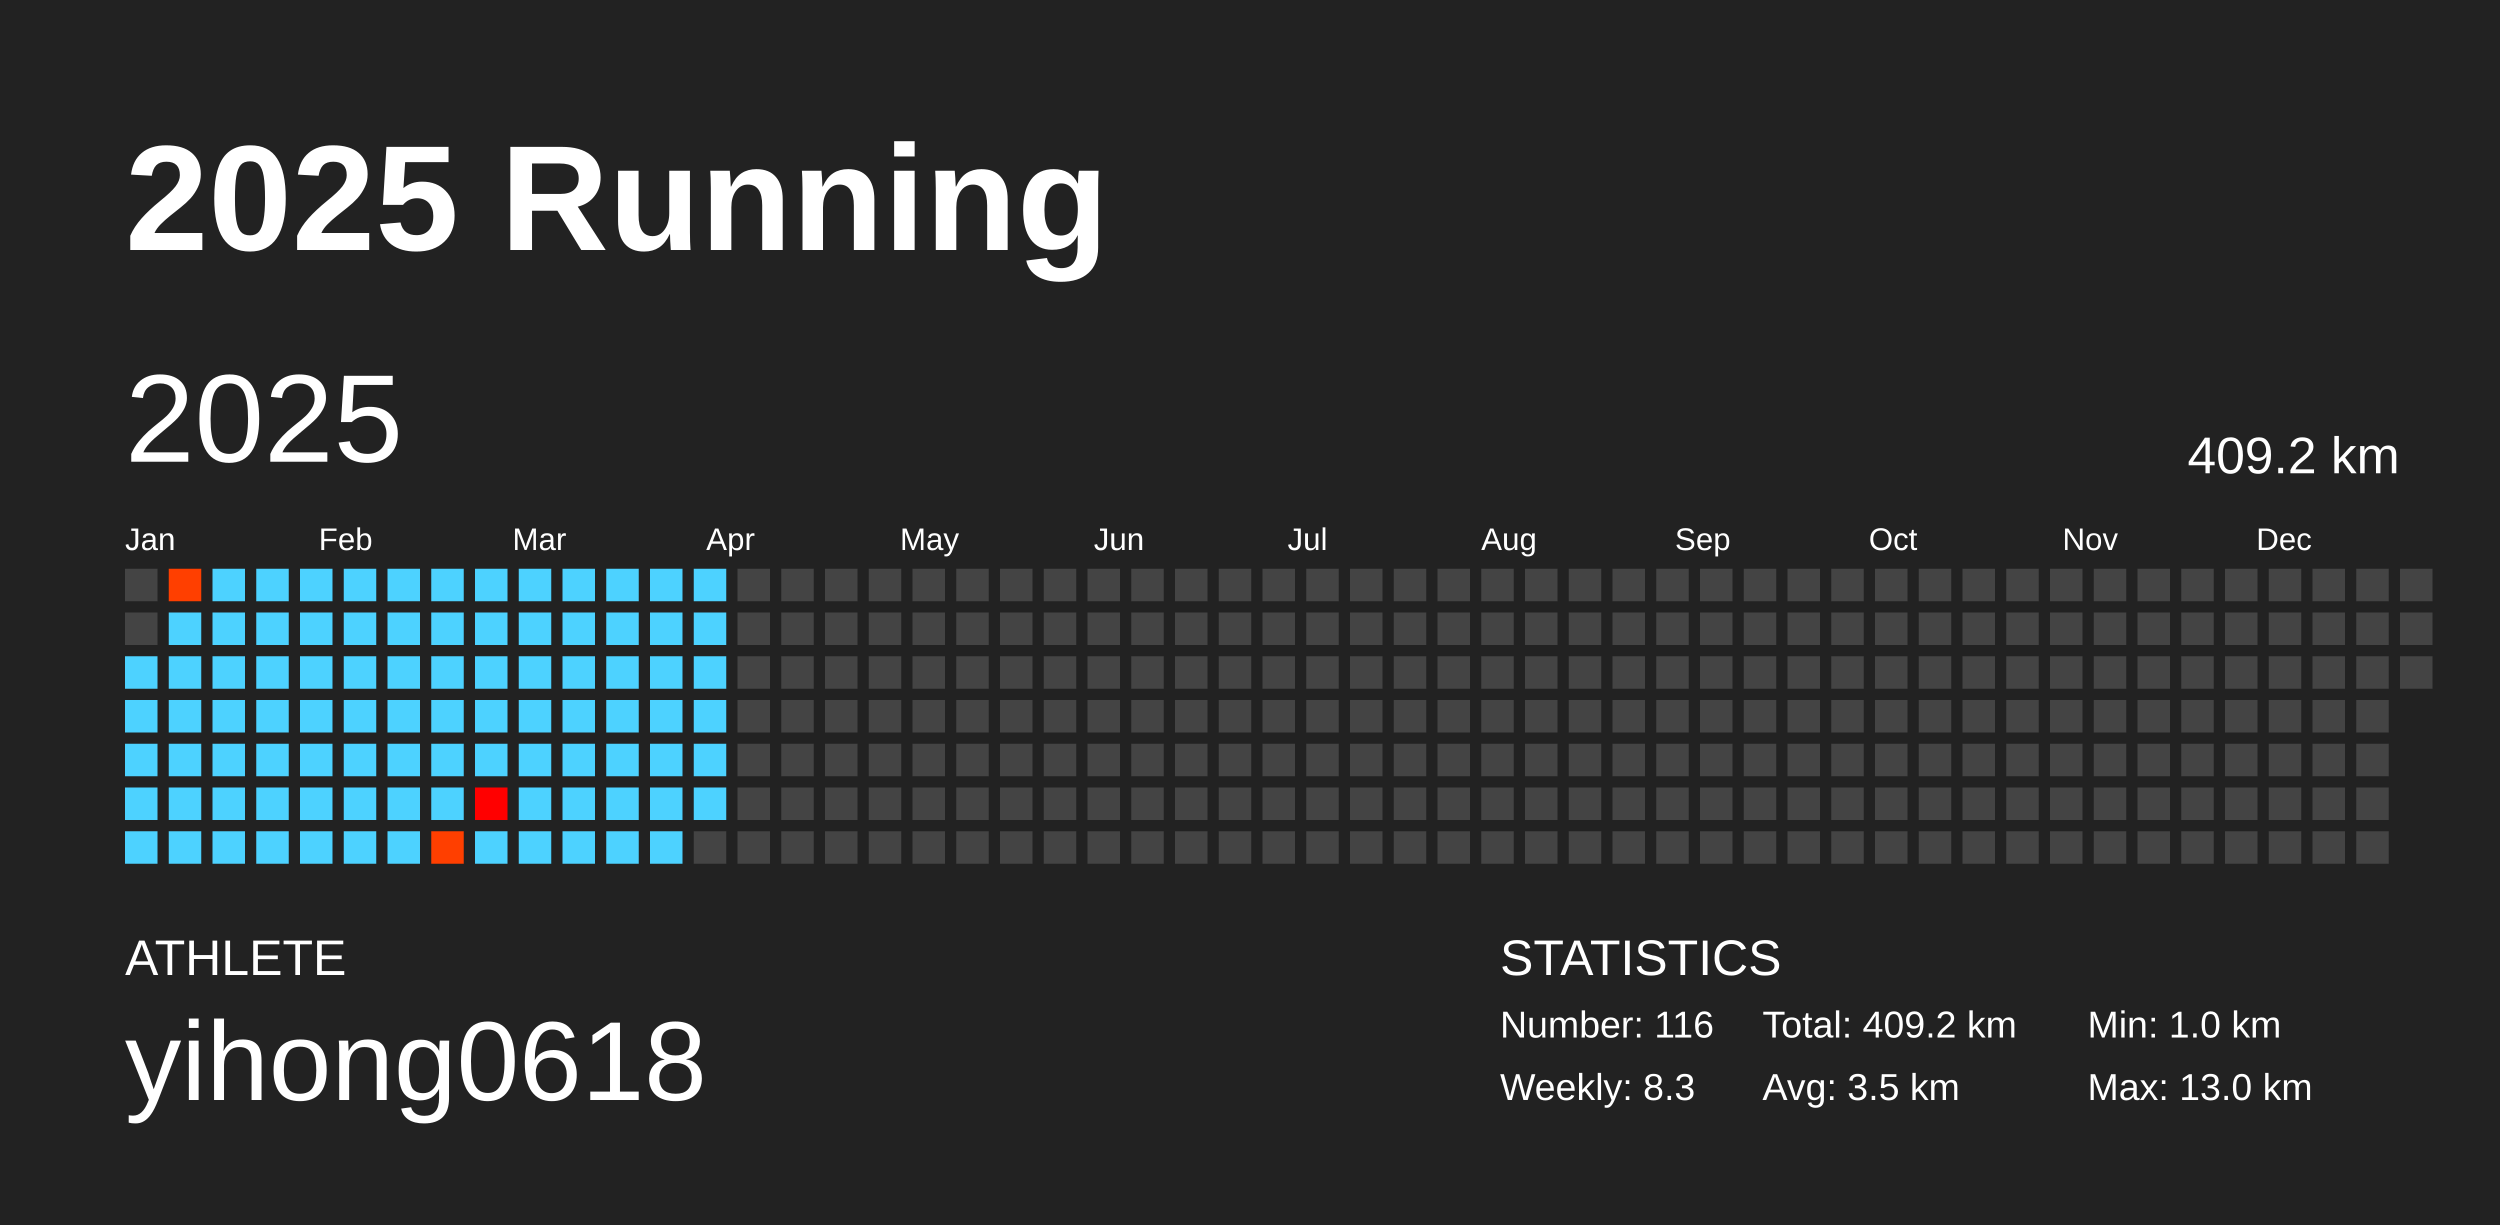
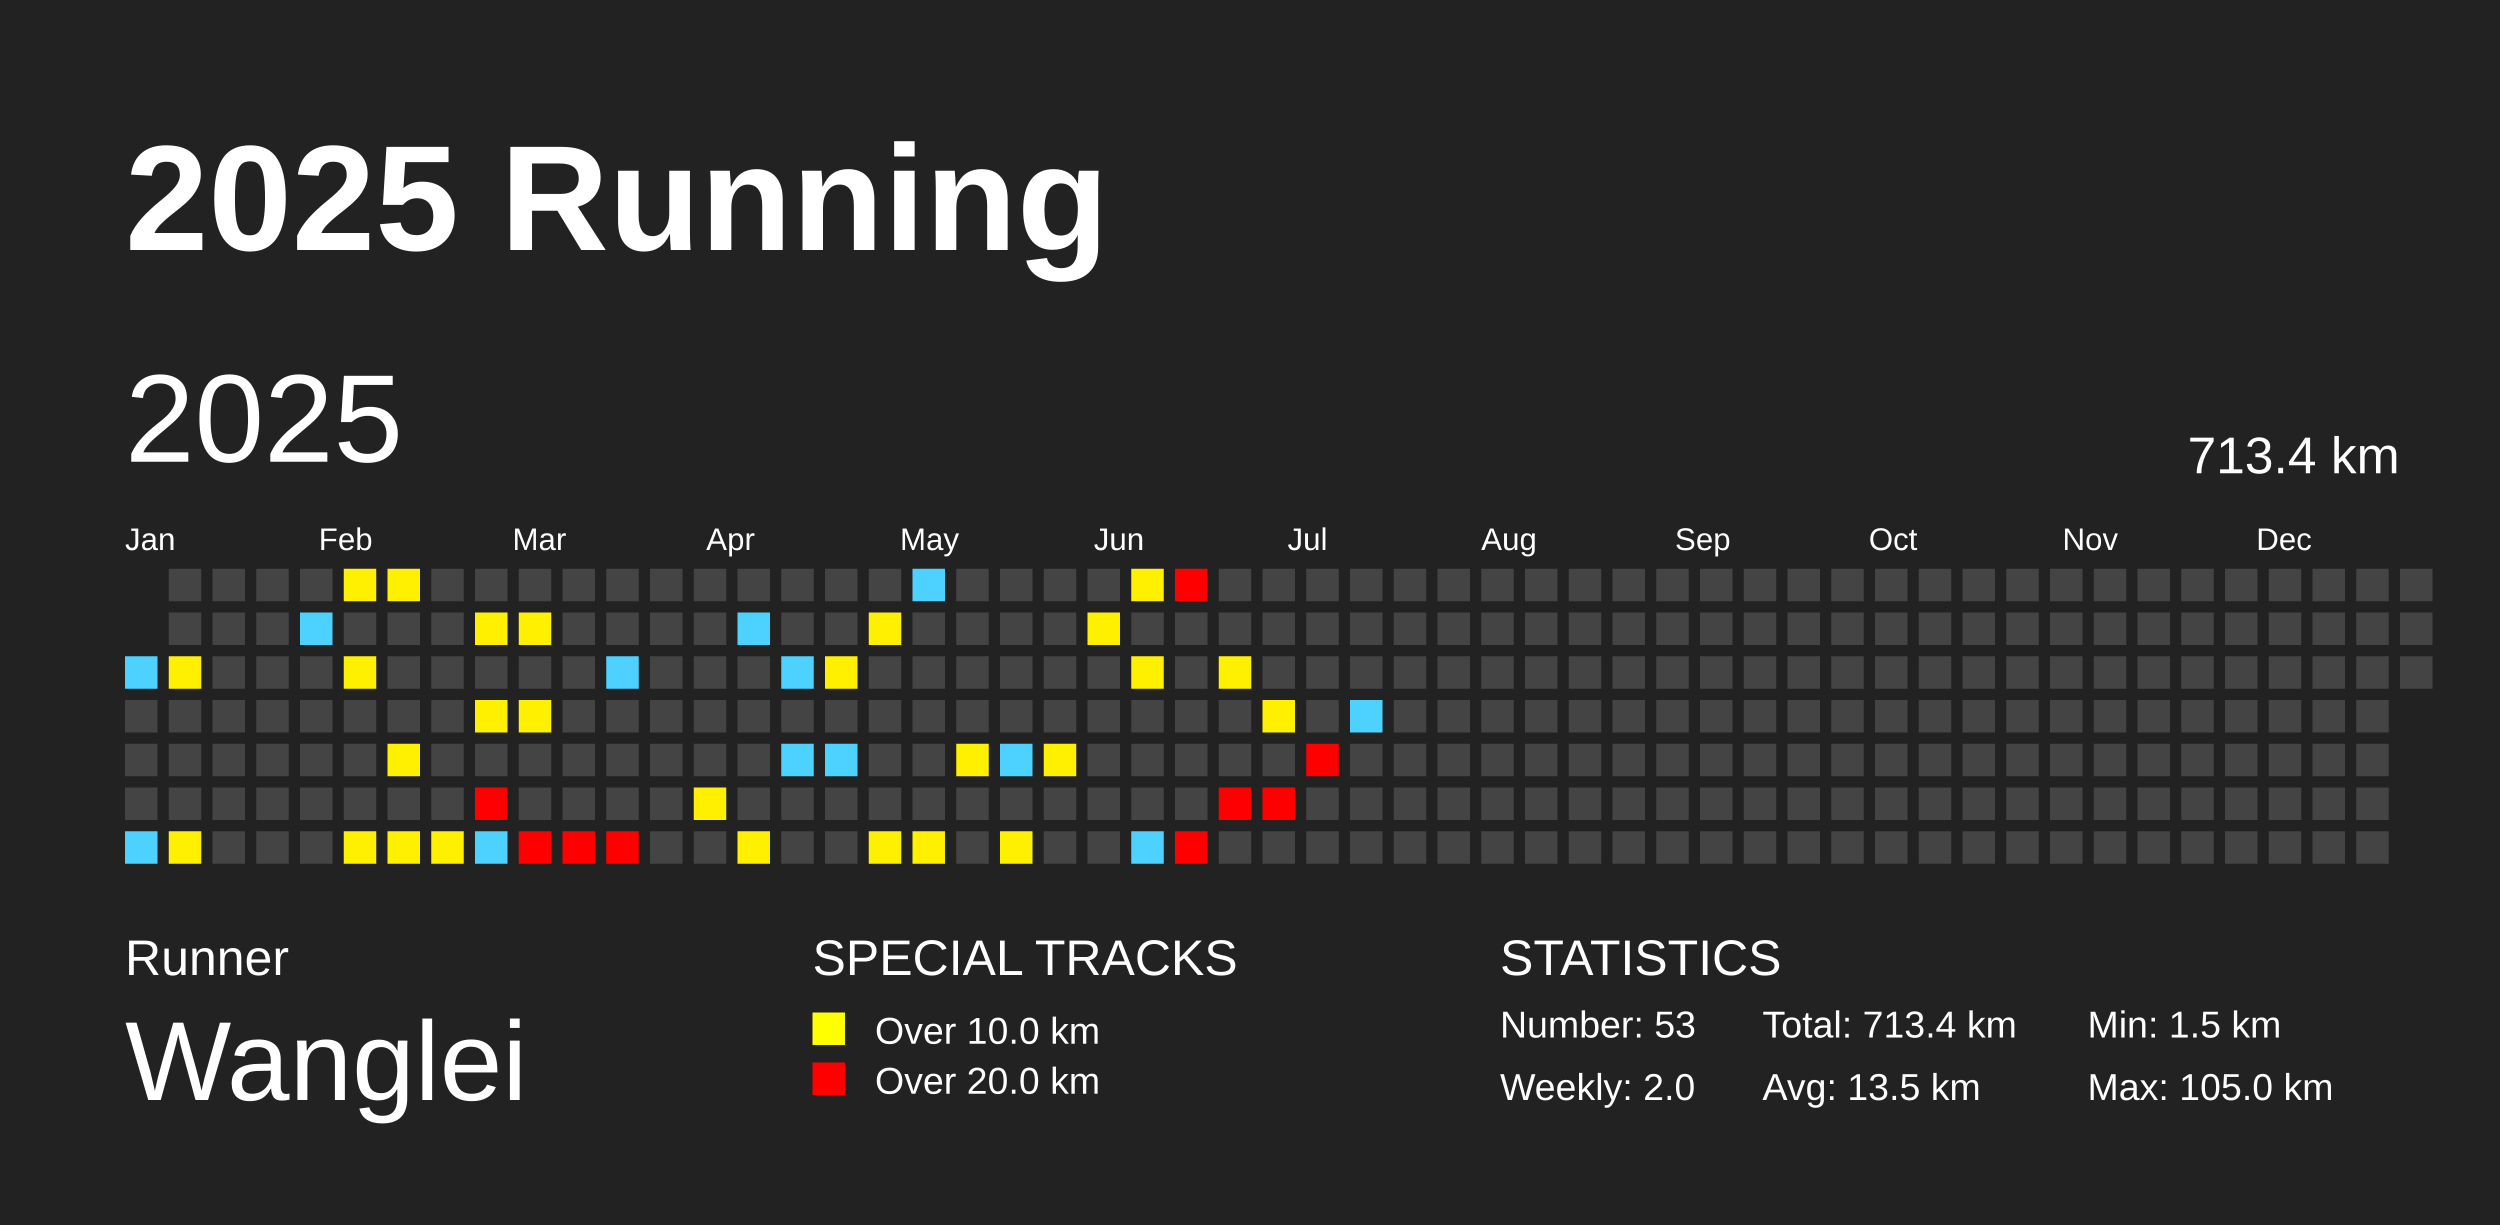
<svg xmlns="http://www.w3.org/2000/svg" baseProfile="full" height="98mm" version="1.1" viewBox="0,0,200,98" width="200mm">
  <defs />
  <rect fill="#222222" height="98" width="200" x="0" y="0" />
  <text fill="#FFFFFF" style="font-size:12px; font-family:Arial; font-weight:bold;" x="10" y="20">2025 Running</text>
-   <text fill="#FFFFFF" style="font-size:4px; font-family:Arial" x="10" y="78">ATHLETE</text>
-   <text fill="#FFFFFF" style="font-size:9px; font-family:Arial" x="10" y="88">yihong0618</text>
+   <text fill="#FFFFFF" style="font-size:4px; font-family:Arial" x="10" y="78">Runner</text>
+   <text fill="#FFFFFF" style="font-size:9px; font-family:Arial" x="10" y="88">Wanglei</text>
+   <text fill="#FFFFFF" style="font-size:4px; font-family:Arial" x="65" y="78">SPECIAL TRACKS</text>
+   <rect fill="yellow" height="2.6" width="2.6" x="65" y="81" />
+   <text fill="#FFFFFF" style="font-size:3px; font-family:Arial" x="70" y="83.5">Over 10.0 km</text>
+   <rect fill="red" height="2.6" width="2.6" x="65" y="85" />
+   <text fill="#FFFFFF" style="font-size:3px; font-family:Arial" x="70" y="87.5">Over 20.0 km</text>
  <text fill="#FFFFFF" style="font-size:4px; font-family:Arial" x="120" y="78">STATISTICS</text>
-   <text fill="#FFFFFF" style="font-size:3px; font-family:Arial" x="120" y="83">Number: 116</text>
-   <text fill="#FFFFFF" style="font-size:3px; font-family:Arial" x="120" y="88">Weekly: 8.3</text>
-   <text fill="#FFFFFF" style="font-size:3px; font-family:Arial" x="141" y="83">Total: 409.2 km</text>
-   <text fill="#FFFFFF" style="font-size:3px; font-family:Arial" x="141" y="88">Avg: 3.5 km</text>
-   <text fill="#FFFFFF" style="font-size:3px; font-family:Arial" x="167" y="83">Min: 1.0 km</text>
-   <text fill="#FFFFFF" style="font-size:3px; font-family:Arial" x="167" y="88">Max: 13.0 km</text>
+   <text fill="#FFFFFF" style="font-size:3px; font-family:Arial" x="120" y="83">Number: 53</text>
+   <text fill="#FFFFFF" style="font-size:3px; font-family:Arial" x="120" y="88">Weekly: 2.0</text>
+   <text fill="#FFFFFF" style="font-size:3px; font-family:Arial" x="141" y="83">Total: 713.4 km</text>
+   <text fill="#FFFFFF" style="font-size:3px; font-family:Arial" x="141" y="88">Avg: 13.5 km</text>
+   <text fill="#FFFFFF" style="font-size:3px; font-family:Arial" x="167" y="83">Min: 1.5 km</text>
+   <text fill="#FFFFFF" style="font-size:3px; font-family:Arial" x="167" y="88">Max: 105.0 km</text>
  <text dominant-baseline="hanging" fill="#FFFFFF" style="font-size:10.0px; font-family:Arial;" x="10" y="30">2025</text>
-   <text dominant-baseline="hanging" fill="#FFFFFF" style="font-size:4.125px; font-family:Arial;" x="175" y="35">409.2 km</text>
+   <text dominant-baseline="hanging" fill="#FFFFFF" style="font-size:4.125px; font-family:Arial;" x="175" y="35">713.4 km</text>
  <text fill="#FFFFFF" style="font-size:2.5px; font-family:Arial" x="10.0" y="44">Jan</text>
  <text fill="#FFFFFF" style="font-size:2.5px; font-family:Arial" x="25.5" y="44">Feb</text>
  <text fill="#FFFFFF" style="font-size:2.5px; font-family:Arial" x="41.0" y="44">Mar</text>
  <text fill="#FFFFFF" style="font-size:2.5px; font-family:Arial" x="56.5" y="44">Apr</text>
  <text fill="#FFFFFF" style="font-size:2.5px; font-family:Arial" x="72.0" y="44">May</text>
  <text fill="#FFFFFF" style="font-size:2.5px; font-family:Arial" x="87.5" y="44">Jun</text>
  <text fill="#FFFFFF" style="font-size:2.5px; font-family:Arial" x="103.0" y="44">Jul</text>
  <text fill="#FFFFFF" style="font-size:2.5px; font-family:Arial" x="118.5" y="44">Aug</text>
  <text fill="#FFFFFF" style="font-size:2.5px; font-family:Arial" x="134.0" y="44">Sep</text>
  <text fill="#FFFFFF" style="font-size:2.5px; font-family:Arial" x="149.5" y="44">Oct</text>
  <text fill="#FFFFFF" style="font-size:2.5px; font-family:Arial" x="165.0" y="44">Nov</text>
  <text fill="#FFFFFF" style="font-size:2.5px; font-family:Arial" x="180.5" y="44">Dec</text>
-   <rect fill="#444444" height="2.6" width="2.6" x="10.0" y="45.5" />
-   <rect fill="#444444" height="2.6" width="2.6" x="10.0" y="49.0" />
  <rect fill="#4dd2ff" height="2.6" width="2.6" x="10.0" y="52.5" />
-   <rect fill="#4dd2ff" height="2.6" width="2.6" x="10.0" y="56.0" />
-   <rect fill="#4dd2ff" height="2.6" width="2.6" x="10.0" y="59.5" />
-   <rect fill="#4dd2ff" height="2.6" width="2.6" x="10.0" y="63.0" />
+   <rect fill="#444444" height="2.6" width="2.6" x="10.0" y="56.0" />
+   <rect fill="#444444" height="2.6" width="2.6" x="10.0" y="59.5" />
+   <rect fill="#444444" height="2.6" width="2.6" x="10.0" y="63.0" />
  <rect fill="#4dd2ff" height="2.6" width="2.6" x="10.0" y="66.5" />
-   <rect fill="#ff3f00" height="2.6" width="2.6" x="13.5" y="45.5" />
-   <rect fill="#4dd2ff" height="2.6" width="2.6" x="13.5" y="49.0" />
-   <rect fill="#4dd2ff" height="2.6" width="2.6" x="13.5" y="52.5" />
-   <rect fill="#4dd2ff" height="2.6" width="2.6" x="13.5" y="56.0" />
-   <rect fill="#4dd2ff" height="2.6" width="2.6" x="13.5" y="59.5" />
-   <rect fill="#4dd2ff" height="2.6" width="2.6" x="13.5" y="63.0" />
-   <rect fill="#4dd2ff" height="2.6" width="2.6" x="13.5" y="66.5" />
-   <rect fill="#4dd2ff" height="2.6" width="2.6" x="17.0" y="45.5" />
-   <rect fill="#4dd2ff" height="2.6" width="2.6" x="17.0" y="49.0" />
-   <rect fill="#4dd2ff" height="2.6" width="2.6" x="17.0" y="52.5" />
-   <rect fill="#4dd2ff" height="2.6" width="2.6" x="17.0" y="56.0" />
-   <rect fill="#4dd2ff" height="2.6" width="2.6" x="17.0" y="59.5" />
-   <rect fill="#4dd2ff" height="2.6" width="2.6" x="17.0" y="63.0" />
-   <rect fill="#4dd2ff" height="2.6" width="2.6" x="17.0" y="66.5" />
-   <rect fill="#4dd2ff" height="2.6" width="2.6" x="20.5" y="45.5" />
-   <rect fill="#4dd2ff" height="2.6" width="2.6" x="20.5" y="49.0" />
-   <rect fill="#4dd2ff" height="2.6" width="2.6" x="20.5" y="52.5" />
-   <rect fill="#4dd2ff" height="2.6" width="2.6" x="20.5" y="56.0" />
-   <rect fill="#4dd2ff" height="2.6" width="2.6" x="20.5" y="59.5" />
-   <rect fill="#4dd2ff" height="2.6" width="2.6" x="20.5" y="63.0" />
-   <rect fill="#4dd2ff" height="2.6" width="2.6" x="20.5" y="66.5" />
-   <rect fill="#4dd2ff" height="2.6" width="2.6" x="24.0" y="45.5" />
+   <rect fill="#444444" height="2.6" width="2.6" x="13.5" y="45.5" />
+   <rect fill="#444444" height="2.6" width="2.6" x="13.5" y="49.0" />
+   <rect fill="#fff000" height="2.6" width="2.6" x="13.5" y="52.5" />
+   <rect fill="#444444" height="2.6" width="2.6" x="13.5" y="56.0" />
+   <rect fill="#444444" height="2.6" width="2.6" x="13.5" y="59.5" />
+   <rect fill="#444444" height="2.6" width="2.6" x="13.5" y="63.0" />
+   <rect fill="#fff000" height="2.6" width="2.6" x="13.5" y="66.5" />
+   <rect fill="#444444" height="2.6" width="2.6" x="17.0" y="45.5" />
+   <rect fill="#444444" height="2.6" width="2.6" x="17.0" y="49.0" />
+   <rect fill="#444444" height="2.6" width="2.6" x="17.0" y="52.5" />
+   <rect fill="#444444" height="2.6" width="2.6" x="17.0" y="56.0" />
+   <rect fill="#444444" height="2.6" width="2.6" x="17.0" y="59.5" />
+   <rect fill="#444444" height="2.6" width="2.6" x="17.0" y="63.0" />
+   <rect fill="#444444" height="2.6" width="2.6" x="17.0" y="66.5" />
+   <rect fill="#444444" height="2.6" width="2.6" x="20.5" y="45.5" />
+   <rect fill="#444444" height="2.6" width="2.6" x="20.5" y="49.0" />
+   <rect fill="#444444" height="2.6" width="2.6" x="20.5" y="52.5" />
+   <rect fill="#444444" height="2.6" width="2.6" x="20.5" y="56.0" />
+   <rect fill="#444444" height="2.6" width="2.6" x="20.5" y="59.5" />
+   <rect fill="#444444" height="2.6" width="2.6" x="20.5" y="63.0" />
+   <rect fill="#444444" height="2.6" width="2.6" x="20.5" y="66.5" />
+   <rect fill="#444444" height="2.6" width="2.6" x="24.0" y="45.5" />
  <rect fill="#4dd2ff" height="2.6" width="2.6" x="24.0" y="49.0" />
-   <rect fill="#4dd2ff" height="2.6" width="2.6" x="24.0" y="52.5" />
-   <rect fill="#4dd2ff" height="2.6" width="2.6" x="24.0" y="56.0" />
-   <rect fill="#4dd2ff" height="2.6" width="2.6" x="24.0" y="59.5" />
-   <rect fill="#4dd2ff" height="2.6" width="2.6" x="24.0" y="63.0" />
-   <rect fill="#4dd2ff" height="2.6" width="2.6" x="24.0" y="66.5" />
-   <rect fill="#4dd2ff" height="2.6" width="2.6" x="27.5" y="45.5" />
-   <rect fill="#4dd2ff" height="2.6" width="2.6" x="27.5" y="49.0" />
-   <rect fill="#4dd2ff" height="2.6" width="2.6" x="27.5" y="52.5" />
-   <rect fill="#4dd2ff" height="2.6" width="2.6" x="27.5" y="56.0" />
-   <rect fill="#4dd2ff" height="2.6" width="2.6" x="27.5" y="59.5" />
-   <rect fill="#4dd2ff" height="2.6" width="2.6" x="27.5" y="63.0" />
-   <rect fill="#4dd2ff" height="2.6" width="2.6" x="27.5" y="66.5" />
-   <rect fill="#4dd2ff" height="2.6" width="2.6" x="31.0" y="45.5" />
-   <rect fill="#4dd2ff" height="2.6" width="2.6" x="31.0" y="49.0" />
-   <rect fill="#4dd2ff" height="2.6" width="2.6" x="31.0" y="52.5" />
-   <rect fill="#4dd2ff" height="2.6" width="2.6" x="31.0" y="56.0" />
-   <rect fill="#4dd2ff" height="2.6" width="2.6" x="31.0" y="59.5" />
-   <rect fill="#4dd2ff" height="2.6" width="2.6" x="31.0" y="63.0" />
-   <rect fill="#4dd2ff" height="2.6" width="2.6" x="31.0" y="66.5" />
-   <rect fill="#4dd2ff" height="2.6" width="2.6" x="34.5" y="45.5" />
-   <rect fill="#4dd2ff" height="2.6" width="2.6" x="34.5" y="49.0" />
-   <rect fill="#4dd2ff" height="2.6" width="2.6" x="34.5" y="52.5" />
-   <rect fill="#4dd2ff" height="2.6" width="2.6" x="34.5" y="56.0" />
-   <rect fill="#4dd2ff" height="2.6" width="2.6" x="34.5" y="59.5" />
-   <rect fill="#4dd2ff" height="2.6" width="2.6" x="34.5" y="63.0" />
-   <rect fill="#ff3f00" height="2.6" width="2.6" x="34.5" y="66.5" />
-   <rect fill="#4dd2ff" height="2.6" width="2.6" x="38.0" y="45.5" />
-   <rect fill="#4dd2ff" height="2.6" width="2.6" x="38.0" y="49.0" />
-   <rect fill="#4dd2ff" height="2.6" width="2.6" x="38.0" y="52.5" />
-   <rect fill="#4dd2ff" height="2.6" width="2.6" x="38.0" y="56.0" />
-   <rect fill="#4dd2ff" height="2.6" width="2.6" x="38.0" y="59.5" />
-   <rect fill="#ff0000" height="2.6" width="2.6" x="38.0" y="63.0" />
+   <rect fill="#444444" height="2.6" width="2.6" x="24.0" y="52.5" />
+   <rect fill="#444444" height="2.6" width="2.6" x="24.0" y="56.0" />
+   <rect fill="#444444" height="2.6" width="2.6" x="24.0" y="59.5" />
+   <rect fill="#444444" height="2.6" width="2.6" x="24.0" y="63.0" />
+   <rect fill="#444444" height="2.6" width="2.6" x="24.0" y="66.5" />
+   <rect fill="#fff000" height="2.6" width="2.6" x="27.5" y="45.5" />
+   <rect fill="#444444" height="2.6" width="2.6" x="27.5" y="49.0" />
+   <rect fill="#fff000" height="2.6" width="2.6" x="27.5" y="52.5" />
+   <rect fill="#444444" height="2.6" width="2.6" x="27.5" y="56.0" />
+   <rect fill="#444444" height="2.6" width="2.6" x="27.5" y="59.5" />
+   <rect fill="#444444" height="2.6" width="2.6" x="27.5" y="63.0" />
+   <rect fill="#fff000" height="2.6" width="2.6" x="27.5" y="66.5" />
+   <rect fill="#fff000" height="2.6" width="2.6" x="31.0" y="45.5" />
+   <rect fill="#444444" height="2.6" width="2.6" x="31.0" y="49.0" />
+   <rect fill="#444444" height="2.6" width="2.6" x="31.0" y="52.5" />
+   <rect fill="#444444" height="2.6" width="2.6" x="31.0" y="56.0" />
+   <rect fill="#fff000" height="2.6" width="2.6" x="31.0" y="59.5" />
+   <rect fill="#444444" height="2.6" width="2.6" x="31.0" y="63.0" />
+   <rect fill="#fff000" height="2.6" width="2.6" x="31.0" y="66.5" />
+   <rect fill="#444444" height="2.6" width="2.6" x="34.5" y="45.5" />
+   <rect fill="#444444" height="2.6" width="2.6" x="34.5" y="49.0" />
+   <rect fill="#444444" height="2.6" width="2.6" x="34.5" y="52.5" />
+   <rect fill="#444444" height="2.6" width="2.6" x="34.5" y="56.0" />
+   <rect fill="#444444" height="2.6" width="2.6" x="34.5" y="59.5" />
+   <rect fill="#444444" height="2.6" width="2.6" x="34.5" y="63.0" />
+   <rect fill="#fff000" height="2.6" width="2.6" x="34.5" y="66.5" />
+   <rect fill="#444444" height="2.6" width="2.6" x="38.0" y="45.5" />
+   <rect fill="#fff000" height="2.6" width="2.6" x="38.0" y="49.0" />
+   <rect fill="#444444" height="2.6" width="2.6" x="38.0" y="52.5" />
+   <rect fill="#fff000" height="2.6" width="2.6" x="38.0" y="56.0" />
+   <rect fill="#444444" height="2.6" width="2.6" x="38.0" y="59.5" />
+   <rect fill="red" height="2.6" width="2.6" x="38.0" y="63.0" />
  <rect fill="#4dd2ff" height="2.6" width="2.6" x="38.0" y="66.5" />
-   <rect fill="#4dd2ff" height="2.6" width="2.6" x="41.5" y="45.5" />
-   <rect fill="#4dd2ff" height="2.6" width="2.6" x="41.5" y="49.0" />
-   <rect fill="#4dd2ff" height="2.6" width="2.6" x="41.5" y="52.5" />
-   <rect fill="#4dd2ff" height="2.6" width="2.6" x="41.5" y="56.0" />
-   <rect fill="#4dd2ff" height="2.6" width="2.6" x="41.5" y="59.5" />
-   <rect fill="#4dd2ff" height="2.6" width="2.6" x="41.5" y="63.0" />
-   <rect fill="#4dd2ff" height="2.6" width="2.6" x="41.5" y="66.5" />
-   <rect fill="#4dd2ff" height="2.6" width="2.6" x="45.0" y="45.5" />
-   <rect fill="#4dd2ff" height="2.6" width="2.6" x="45.0" y="49.0" />
-   <rect fill="#4dd2ff" height="2.6" width="2.6" x="45.0" y="52.5" />
-   <rect fill="#4dd2ff" height="2.6" width="2.6" x="45.0" y="56.0" />
-   <rect fill="#4dd2ff" height="2.6" width="2.6" x="45.0" y="59.5" />
-   <rect fill="#4dd2ff" height="2.6" width="2.6" x="45.0" y="63.0" />
-   <rect fill="#4dd2ff" height="2.6" width="2.6" x="45.0" y="66.5" />
-   <rect fill="#4dd2ff" height="2.6" width="2.6" x="48.5" y="45.5" />
-   <rect fill="#4dd2ff" height="2.6" width="2.6" x="48.5" y="49.0" />
+   <rect fill="#444444" height="2.6" width="2.6" x="41.5" y="45.5" />
+   <rect fill="#fff000" height="2.6" width="2.6" x="41.5" y="49.0" />
+   <rect fill="#444444" height="2.6" width="2.6" x="41.5" y="52.5" />
+   <rect fill="#fff000" height="2.6" width="2.6" x="41.5" y="56.0" />
+   <rect fill="#444444" height="2.6" width="2.6" x="41.5" y="59.5" />
+   <rect fill="#444444" height="2.6" width="2.6" x="41.5" y="63.0" />
+   <rect fill="red" height="2.6" width="2.6" x="41.5" y="66.5" />
+   <rect fill="#444444" height="2.6" width="2.6" x="45.0" y="45.5" />
+   <rect fill="#444444" height="2.6" width="2.6" x="45.0" y="49.0" />
+   <rect fill="#444444" height="2.6" width="2.6" x="45.0" y="52.5" />
+   <rect fill="#444444" height="2.6" width="2.6" x="45.0" y="56.0" />
+   <rect fill="#444444" height="2.6" width="2.6" x="45.0" y="59.5" />
+   <rect fill="#444444" height="2.6" width="2.6" x="45.0" y="63.0" />
+   <rect fill="red" height="2.6" width="2.6" x="45.0" y="66.5" />
+   <rect fill="#444444" height="2.6" width="2.6" x="48.5" y="45.5" />
+   <rect fill="#444444" height="2.6" width="2.6" x="48.5" y="49.0" />
  <rect fill="#4dd2ff" height="2.6" width="2.6" x="48.5" y="52.5" />
-   <rect fill="#4dd2ff" height="2.6" width="2.6" x="48.5" y="56.0" />
-   <rect fill="#4dd2ff" height="2.6" width="2.6" x="48.5" y="59.5" />
-   <rect fill="#4dd2ff" height="2.6" width="2.6" x="48.5" y="63.0" />
-   <rect fill="#4dd2ff" height="2.6" width="2.6" x="48.5" y="66.5" />
-   <rect fill="#4dd2ff" height="2.6" width="2.6" x="52.0" y="45.5" />
-   <rect fill="#4dd2ff" height="2.6" width="2.6" x="52.0" y="49.0" />
-   <rect fill="#4dd2ff" height="2.6" width="2.6" x="52.0" y="52.5" />
-   <rect fill="#4dd2ff" height="2.6" width="2.6" x="52.0" y="56.0" />
-   <rect fill="#4dd2ff" height="2.6" width="2.6" x="52.0" y="59.5" />
-   <rect fill="#4dd2ff" height="2.6" width="2.6" x="52.0" y="63.0" />
-   <rect fill="#4dd2ff" height="2.6" width="2.6" x="52.0" y="66.5" />
-   <rect fill="#4dd2ff" height="2.6" width="2.6" x="55.5" y="45.5" />
-   <rect fill="#4dd2ff" height="2.6" width="2.6" x="55.5" y="49.0" />
-   <rect fill="#4dd2ff" height="2.6" width="2.6" x="55.5" y="52.5" />
-   <rect fill="#4dd2ff" height="2.6" width="2.6" x="55.5" y="56.0" />
-   <rect fill="#4dd2ff" height="2.6" width="2.6" x="55.5" y="59.5" />
-   <rect fill="#4dd2ff" height="2.6" width="2.6" x="55.5" y="63.0" />
+   <rect fill="#444444" height="2.6" width="2.6" x="48.5" y="56.0" />
+   <rect fill="#444444" height="2.6" width="2.6" x="48.5" y="59.5" />
+   <rect fill="#444444" height="2.6" width="2.6" x="48.5" y="63.0" />
+   <rect fill="red" height="2.6" width="2.6" x="48.5" y="66.5" />
+   <rect fill="#444444" height="2.6" width="2.6" x="52.0" y="45.5" />
+   <rect fill="#444444" height="2.6" width="2.6" x="52.0" y="49.0" />
+   <rect fill="#444444" height="2.6" width="2.6" x="52.0" y="52.5" />
+   <rect fill="#444444" height="2.6" width="2.6" x="52.0" y="56.0" />
+   <rect fill="#444444" height="2.6" width="2.6" x="52.0" y="59.5" />
+   <rect fill="#444444" height="2.6" width="2.6" x="52.0" y="63.0" />
+   <rect fill="#444444" height="2.6" width="2.6" x="52.0" y="66.5" />
+   <rect fill="#444444" height="2.6" width="2.6" x="55.5" y="45.5" />
+   <rect fill="#444444" height="2.6" width="2.6" x="55.5" y="49.0" />
+   <rect fill="#444444" height="2.6" width="2.6" x="55.5" y="52.5" />
+   <rect fill="#444444" height="2.6" width="2.6" x="55.5" y="56.0" />
+   <rect fill="#444444" height="2.6" width="2.6" x="55.5" y="59.5" />
+   <rect fill="#fff000" height="2.6" width="2.6" x="55.5" y="63.0" />
  <rect fill="#444444" height="2.6" width="2.6" x="55.5" y="66.5" />
  <rect fill="#444444" height="2.6" width="2.6" x="59.0" y="45.5" />
-   <rect fill="#444444" height="2.6" width="2.6" x="59.0" y="49.0" />
+   <rect fill="#4dd2ff" height="2.6" width="2.6" x="59.0" y="49.0" />
  <rect fill="#444444" height="2.6" width="2.6" x="59.0" y="52.5" />
  <rect fill="#444444" height="2.6" width="2.6" x="59.0" y="56.0" />
  <rect fill="#444444" height="2.6" width="2.6" x="59.0" y="59.5" />
  <rect fill="#444444" height="2.6" width="2.6" x="59.0" y="63.0" />
-   <rect fill="#444444" height="2.6" width="2.6" x="59.0" y="66.5" />
+   <rect fill="#fff000" height="2.6" width="2.6" x="59.0" y="66.5" />
  <rect fill="#444444" height="2.6" width="2.6" x="62.5" y="45.5" />
  <rect fill="#444444" height="2.6" width="2.6" x="62.5" y="49.0" />
-   <rect fill="#444444" height="2.6" width="2.6" x="62.5" y="52.5" />
+   <rect fill="#4dd2ff" height="2.6" width="2.6" x="62.5" y="52.5" />
  <rect fill="#444444" height="2.6" width="2.6" x="62.5" y="56.0" />
-   <rect fill="#444444" height="2.6" width="2.6" x="62.5" y="59.5" />
+   <rect fill="#4dd2ff" height="2.6" width="2.6" x="62.5" y="59.5" />
  <rect fill="#444444" height="2.6" width="2.6" x="62.5" y="63.0" />
  <rect fill="#444444" height="2.6" width="2.6" x="62.5" y="66.5" />
  <rect fill="#444444" height="2.6" width="2.6" x="66.0" y="45.5" />
  <rect fill="#444444" height="2.6" width="2.6" x="66.0" y="49.0" />
-   <rect fill="#444444" height="2.6" width="2.6" x="66.0" y="52.5" />
+   <rect fill="#fff000" height="2.6" width="2.6" x="66.0" y="52.5" />
  <rect fill="#444444" height="2.6" width="2.6" x="66.0" y="56.0" />
-   <rect fill="#444444" height="2.6" width="2.6" x="66.0" y="59.5" />
+   <rect fill="#4dd2ff" height="2.6" width="2.6" x="66.0" y="59.5" />
  <rect fill="#444444" height="2.6" width="2.6" x="66.0" y="63.0" />
  <rect fill="#444444" height="2.6" width="2.6" x="66.0" y="66.5" />
  <rect fill="#444444" height="2.6" width="2.6" x="69.5" y="45.5" />
-   <rect fill="#444444" height="2.6" width="2.6" x="69.5" y="49.0" />
+   <rect fill="#fff000" height="2.6" width="2.6" x="69.5" y="49.0" />
  <rect fill="#444444" height="2.6" width="2.6" x="69.5" y="52.5" />
  <rect fill="#444444" height="2.6" width="2.6" x="69.5" y="56.0" />
  <rect fill="#444444" height="2.6" width="2.6" x="69.5" y="59.5" />
  <rect fill="#444444" height="2.6" width="2.6" x="69.5" y="63.0" />
-   <rect fill="#444444" height="2.6" width="2.6" x="69.5" y="66.5" />
-   <rect fill="#444444" height="2.6" width="2.6" x="73.0" y="45.5" />
+   <rect fill="#fff000" height="2.6" width="2.6" x="69.5" y="66.5" />
+   <rect fill="#4dd2ff" height="2.6" width="2.6" x="73.0" y="45.5" />
  <rect fill="#444444" height="2.6" width="2.6" x="73.0" y="49.0" />
  <rect fill="#444444" height="2.6" width="2.6" x="73.0" y="52.5" />
  <rect fill="#444444" height="2.6" width="2.6" x="73.0" y="56.0" />
  <rect fill="#444444" height="2.6" width="2.6" x="73.0" y="59.5" />
  <rect fill="#444444" height="2.6" width="2.6" x="73.0" y="63.0" />
-   <rect fill="#444444" height="2.6" width="2.6" x="73.0" y="66.5" />
+   <rect fill="#fff000" height="2.6" width="2.6" x="73.0" y="66.5" />
  <rect fill="#444444" height="2.6" width="2.6" x="76.5" y="45.5" />
  <rect fill="#444444" height="2.6" width="2.6" x="76.5" y="49.0" />
  <rect fill="#444444" height="2.6" width="2.6" x="76.5" y="52.5" />
  <rect fill="#444444" height="2.6" width="2.6" x="76.5" y="56.0" />
-   <rect fill="#444444" height="2.6" width="2.6" x="76.5" y="59.5" />
+   <rect fill="#fff000" height="2.6" width="2.6" x="76.5" y="59.5" />
  <rect fill="#444444" height="2.6" width="2.6" x="76.5" y="63.0" />
  <rect fill="#444444" height="2.6" width="2.6" x="76.5" y="66.5" />
  <rect fill="#444444" height="2.6" width="2.6" x="80.0" y="45.5" />
  <rect fill="#444444" height="2.6" width="2.6" x="80.0" y="49.0" />
  <rect fill="#444444" height="2.6" width="2.6" x="80.0" y="52.5" />
  <rect fill="#444444" height="2.6" width="2.6" x="80.0" y="56.0" />
-   <rect fill="#444444" height="2.6" width="2.6" x="80.0" y="59.5" />
+   <rect fill="#4dd2ff" height="2.6" width="2.6" x="80.0" y="59.5" />
  <rect fill="#444444" height="2.6" width="2.6" x="80.0" y="63.0" />
-   <rect fill="#444444" height="2.6" width="2.6" x="80.0" y="66.5" />
+   <rect fill="#fff000" height="2.6" width="2.6" x="80.0" y="66.5" />
  <rect fill="#444444" height="2.6" width="2.6" x="83.5" y="45.5" />
  <rect fill="#444444" height="2.6" width="2.6" x="83.5" y="49.0" />
  <rect fill="#444444" height="2.6" width="2.6" x="83.5" y="52.5" />
  <rect fill="#444444" height="2.6" width="2.6" x="83.5" y="56.0" />
-   <rect fill="#444444" height="2.6" width="2.6" x="83.5" y="59.5" />
+   <rect fill="#fff000" height="2.6" width="2.6" x="83.5" y="59.5" />
  <rect fill="#444444" height="2.6" width="2.6" x="83.5" y="63.0" />
  <rect fill="#444444" height="2.6" width="2.6" x="83.5" y="66.5" />
  <rect fill="#444444" height="2.6" width="2.6" x="87.0" y="45.5" />
-   <rect fill="#444444" height="2.6" width="2.6" x="87.0" y="49.0" />
+   <rect fill="#fff000" height="2.6" width="2.6" x="87.0" y="49.0" />
  <rect fill="#444444" height="2.6" width="2.6" x="87.0" y="52.5" />
  <rect fill="#444444" height="2.6" width="2.6" x="87.0" y="56.0" />
  <rect fill="#444444" height="2.6" width="2.6" x="87.0" y="59.5" />
  <rect fill="#444444" height="2.6" width="2.6" x="87.0" y="63.0" />
  <rect fill="#444444" height="2.6" width="2.6" x="87.0" y="66.5" />
-   <rect fill="#444444" height="2.6" width="2.6" x="90.5" y="45.5" />
+   <rect fill="#fff000" height="2.6" width="2.6" x="90.5" y="45.5" />
  <rect fill="#444444" height="2.6" width="2.6" x="90.5" y="49.0" />
-   <rect fill="#444444" height="2.6" width="2.6" x="90.5" y="52.5" />
+   <rect fill="#fff000" height="2.6" width="2.6" x="90.5" y="52.5" />
  <rect fill="#444444" height="2.6" width="2.6" x="90.5" y="56.0" />
  <rect fill="#444444" height="2.6" width="2.6" x="90.5" y="59.5" />
  <rect fill="#444444" height="2.6" width="2.6" x="90.5" y="63.0" />
-   <rect fill="#444444" height="2.6" width="2.6" x="90.5" y="66.5" />
-   <rect fill="#444444" height="2.6" width="2.6" x="94.0" y="45.5" />
+   <rect fill="#4dd2ff" height="2.6" width="2.6" x="90.5" y="66.5" />
+   <rect fill="red" height="2.6" width="2.6" x="94.0" y="45.5" />
  <rect fill="#444444" height="2.6" width="2.6" x="94.0" y="49.0" />
  <rect fill="#444444" height="2.6" width="2.6" x="94.0" y="52.5" />
  <rect fill="#444444" height="2.6" width="2.6" x="94.0" y="56.0" />
  <rect fill="#444444" height="2.6" width="2.6" x="94.0" y="59.5" />
  <rect fill="#444444" height="2.6" width="2.6" x="94.0" y="63.0" />
-   <rect fill="#444444" height="2.6" width="2.6" x="94.0" y="66.5" />
+   <rect fill="red" height="2.6" width="2.6" x="94.0" y="66.5" />
  <rect fill="#444444" height="2.6" width="2.6" x="97.5" y="45.5" />
  <rect fill="#444444" height="2.6" width="2.6" x="97.5" y="49.0" />
-   <rect fill="#444444" height="2.6" width="2.6" x="97.5" y="52.5" />
+   <rect fill="#fff000" height="2.6" width="2.6" x="97.5" y="52.5" />
  <rect fill="#444444" height="2.6" width="2.6" x="97.5" y="56.0" />
  <rect fill="#444444" height="2.6" width="2.6" x="97.5" y="59.5" />
-   <rect fill="#444444" height="2.6" width="2.6" x="97.5" y="63.0" />
+   <rect fill="red" height="2.6" width="2.6" x="97.5" y="63.0" />
  <rect fill="#444444" height="2.6" width="2.6" x="97.5" y="66.5" />
  <rect fill="#444444" height="2.6" width="2.6" x="101.0" y="45.5" />
  <rect fill="#444444" height="2.6" width="2.6" x="101.0" y="49.0" />
  <rect fill="#444444" height="2.6" width="2.6" x="101.0" y="52.5" />
-   <rect fill="#444444" height="2.6" width="2.6" x="101.0" y="56.0" />
+   <rect fill="#fff000" height="2.6" width="2.6" x="101.0" y="56.0" />
  <rect fill="#444444" height="2.6" width="2.6" x="101.0" y="59.5" />
-   <rect fill="#444444" height="2.6" width="2.6" x="101.0" y="63.0" />
+   <rect fill="red" height="2.6" width="2.6" x="101.0" y="63.0" />
  <rect fill="#444444" height="2.6" width="2.6" x="101.0" y="66.5" />
  <rect fill="#444444" height="2.6" width="2.6" x="104.5" y="45.5" />
  <rect fill="#444444" height="2.6" width="2.6" x="104.5" y="49.0" />
  <rect fill="#444444" height="2.6" width="2.6" x="104.5" y="52.5" />
  <rect fill="#444444" height="2.6" width="2.6" x="104.5" y="56.0" />
-   <rect fill="#444444" height="2.6" width="2.6" x="104.5" y="59.5" />
+   <rect fill="red" height="2.6" width="2.6" x="104.5" y="59.5" />
  <rect fill="#444444" height="2.6" width="2.6" x="104.5" y="63.0" />
  <rect fill="#444444" height="2.6" width="2.6" x="104.5" y="66.5" />
  <rect fill="#444444" height="2.6" width="2.6" x="108.0" y="45.5" />
  <rect fill="#444444" height="2.6" width="2.6" x="108.0" y="49.0" />
  <rect fill="#444444" height="2.6" width="2.6" x="108.0" y="52.5" />
-   <rect fill="#444444" height="2.6" width="2.6" x="108.0" y="56.0" />
+   <rect fill="#4dd2ff" height="2.6" width="2.6" x="108.0" y="56.0" />
  <rect fill="#444444" height="2.6" width="2.6" x="108.0" y="59.5" />
  <rect fill="#444444" height="2.6" width="2.6" x="108.0" y="63.0" />
  <rect fill="#444444" height="2.6" width="2.6" x="108.0" y="66.5" />
  <rect fill="#444444" height="2.6" width="2.6" x="111.5" y="45.5" />
  <rect fill="#444444" height="2.6" width="2.6" x="111.5" y="49.0" />
  <rect fill="#444444" height="2.6" width="2.6" x="111.5" y="52.5" />
  <rect fill="#444444" height="2.6" width="2.6" x="111.5" y="56.0" />
  <rect fill="#444444" height="2.6" width="2.6" x="111.5" y="59.5" />
  <rect fill="#444444" height="2.6" width="2.6" x="111.5" y="63.0" />
  <rect fill="#444444" height="2.6" width="2.6" x="111.5" y="66.5" />
  <rect fill="#444444" height="2.6" width="2.6" x="115.0" y="45.5" />
  <rect fill="#444444" height="2.6" width="2.6" x="115.0" y="49.0" />
  <rect fill="#444444" height="2.6" width="2.6" x="115.0" y="52.5" />
  <rect fill="#444444" height="2.6" width="2.6" x="115.0" y="56.0" />
  <rect fill="#444444" height="2.6" width="2.6" x="115.0" y="59.5" />
  <rect fill="#444444" height="2.6" width="2.6" x="115.0" y="63.0" />
  <rect fill="#444444" height="2.6" width="2.6" x="115.0" y="66.5" />
  <rect fill="#444444" height="2.6" width="2.6" x="118.5" y="45.5" />
  <rect fill="#444444" height="2.6" width="2.6" x="118.5" y="49.0" />
  <rect fill="#444444" height="2.6" width="2.6" x="118.5" y="52.5" />
  <rect fill="#444444" height="2.6" width="2.6" x="118.5" y="56.0" />
  <rect fill="#444444" height="2.6" width="2.6" x="118.5" y="59.5" />
  <rect fill="#444444" height="2.6" width="2.6" x="118.5" y="63.0" />
  <rect fill="#444444" height="2.6" width="2.6" x="118.5" y="66.5" />
  <rect fill="#444444" height="2.6" width="2.6" x="122.0" y="45.5" />
  <rect fill="#444444" height="2.6" width="2.6" x="122.0" y="49.0" />
  <rect fill="#444444" height="2.6" width="2.6" x="122.0" y="52.5" />
  <rect fill="#444444" height="2.6" width="2.6" x="122.0" y="56.0" />
  <rect fill="#444444" height="2.6" width="2.6" x="122.0" y="59.5" />
  <rect fill="#444444" height="2.6" width="2.6" x="122.0" y="63.0" />
  <rect fill="#444444" height="2.6" width="2.6" x="122.0" y="66.5" />
  <rect fill="#444444" height="2.6" width="2.6" x="125.5" y="45.5" />
  <rect fill="#444444" height="2.6" width="2.6" x="125.5" y="49.0" />
  <rect fill="#444444" height="2.6" width="2.6" x="125.5" y="52.5" />
  <rect fill="#444444" height="2.6" width="2.6" x="125.5" y="56.0" />
  <rect fill="#444444" height="2.6" width="2.6" x="125.5" y="59.5" />
  <rect fill="#444444" height="2.6" width="2.6" x="125.5" y="63.0" />
  <rect fill="#444444" height="2.6" width="2.6" x="125.5" y="66.5" />
  <rect fill="#444444" height="2.6" width="2.6" x="129.0" y="45.5" />
  <rect fill="#444444" height="2.6" width="2.6" x="129.0" y="49.0" />
  <rect fill="#444444" height="2.6" width="2.6" x="129.0" y="52.5" />
  <rect fill="#444444" height="2.6" width="2.6" x="129.0" y="56.0" />
  <rect fill="#444444" height="2.6" width="2.6" x="129.0" y="59.5" />
  <rect fill="#444444" height="2.6" width="2.6" x="129.0" y="63.0" />
  <rect fill="#444444" height="2.6" width="2.6" x="129.0" y="66.5" />
  <rect fill="#444444" height="2.6" width="2.6" x="132.5" y="45.5" />
  <rect fill="#444444" height="2.6" width="2.6" x="132.5" y="49.0" />
  <rect fill="#444444" height="2.6" width="2.6" x="132.5" y="52.5" />
  <rect fill="#444444" height="2.6" width="2.6" x="132.5" y="56.0" />
  <rect fill="#444444" height="2.6" width="2.6" x="132.5" y="59.5" />
  <rect fill="#444444" height="2.6" width="2.6" x="132.5" y="63.0" />
  <rect fill="#444444" height="2.6" width="2.6" x="132.5" y="66.5" />
  <rect fill="#444444" height="2.6" width="2.6" x="136.0" y="45.5" />
  <rect fill="#444444" height="2.6" width="2.6" x="136.0" y="49.0" />
  <rect fill="#444444" height="2.6" width="2.6" x="136.0" y="52.5" />
  <rect fill="#444444" height="2.6" width="2.6" x="136.0" y="56.0" />
  <rect fill="#444444" height="2.6" width="2.6" x="136.0" y="59.5" />
  <rect fill="#444444" height="2.6" width="2.6" x="136.0" y="63.0" />
  <rect fill="#444444" height="2.6" width="2.6" x="136.0" y="66.5" />
  <rect fill="#444444" height="2.6" width="2.6" x="139.5" y="45.5" />
  <rect fill="#444444" height="2.6" width="2.6" x="139.5" y="49.0" />
  <rect fill="#444444" height="2.6" width="2.6" x="139.5" y="52.5" />
  <rect fill="#444444" height="2.6" width="2.6" x="139.5" y="56.0" />
  <rect fill="#444444" height="2.6" width="2.6" x="139.5" y="59.5" />
  <rect fill="#444444" height="2.6" width="2.6" x="139.5" y="63.0" />
  <rect fill="#444444" height="2.6" width="2.6" x="139.5" y="66.5" />
  <rect fill="#444444" height="2.6" width="2.6" x="143.0" y="45.5" />
  <rect fill="#444444" height="2.6" width="2.6" x="143.0" y="49.0" />
  <rect fill="#444444" height="2.6" width="2.6" x="143.0" y="52.5" />
  <rect fill="#444444" height="2.6" width="2.6" x="143.0" y="56.0" />
  <rect fill="#444444" height="2.6" width="2.6" x="143.0" y="59.5" />
  <rect fill="#444444" height="2.6" width="2.6" x="143.0" y="63.0" />
  <rect fill="#444444" height="2.6" width="2.6" x="143.0" y="66.5" />
  <rect fill="#444444" height="2.6" width="2.6" x="146.5" y="45.5" />
  <rect fill="#444444" height="2.6" width="2.6" x="146.5" y="49.0" />
  <rect fill="#444444" height="2.6" width="2.6" x="146.5" y="52.5" />
  <rect fill="#444444" height="2.6" width="2.6" x="146.5" y="56.0" />
  <rect fill="#444444" height="2.6" width="2.6" x="146.5" y="59.5" />
  <rect fill="#444444" height="2.6" width="2.6" x="146.5" y="63.0" />
  <rect fill="#444444" height="2.6" width="2.6" x="146.5" y="66.5" />
  <rect fill="#444444" height="2.6" width="2.6" x="150.0" y="45.5" />
  <rect fill="#444444" height="2.6" width="2.6" x="150.0" y="49.0" />
  <rect fill="#444444" height="2.6" width="2.6" x="150.0" y="52.5" />
  <rect fill="#444444" height="2.6" width="2.6" x="150.0" y="56.0" />
  <rect fill="#444444" height="2.6" width="2.6" x="150.0" y="59.5" />
  <rect fill="#444444" height="2.6" width="2.6" x="150.0" y="63.0" />
  <rect fill="#444444" height="2.6" width="2.6" x="150.0" y="66.5" />
  <rect fill="#444444" height="2.6" width="2.6" x="153.5" y="45.5" />
  <rect fill="#444444" height="2.6" width="2.6" x="153.5" y="49.0" />
  <rect fill="#444444" height="2.6" width="2.6" x="153.5" y="52.5" />
  <rect fill="#444444" height="2.6" width="2.6" x="153.5" y="56.0" />
  <rect fill="#444444" height="2.6" width="2.6" x="153.5" y="59.5" />
  <rect fill="#444444" height="2.6" width="2.6" x="153.5" y="63.0" />
  <rect fill="#444444" height="2.6" width="2.6" x="153.5" y="66.5" />
  <rect fill="#444444" height="2.6" width="2.6" x="157.0" y="45.5" />
  <rect fill="#444444" height="2.6" width="2.6" x="157.0" y="49.0" />
  <rect fill="#444444" height="2.6" width="2.6" x="157.0" y="52.5" />
  <rect fill="#444444" height="2.6" width="2.6" x="157.0" y="56.0" />
  <rect fill="#444444" height="2.6" width="2.6" x="157.0" y="59.5" />
  <rect fill="#444444" height="2.6" width="2.6" x="157.0" y="63.0" />
  <rect fill="#444444" height="2.6" width="2.6" x="157.0" y="66.5" />
  <rect fill="#444444" height="2.6" width="2.6" x="160.5" y="45.5" />
  <rect fill="#444444" height="2.6" width="2.6" x="160.5" y="49.0" />
  <rect fill="#444444" height="2.6" width="2.6" x="160.5" y="52.5" />
  <rect fill="#444444" height="2.6" width="2.6" x="160.5" y="56.0" />
  <rect fill="#444444" height="2.6" width="2.6" x="160.5" y="59.5" />
  <rect fill="#444444" height="2.6" width="2.6" x="160.5" y="63.0" />
  <rect fill="#444444" height="2.6" width="2.6" x="160.5" y="66.5" />
  <rect fill="#444444" height="2.6" width="2.6" x="164.0" y="45.5" />
  <rect fill="#444444" height="2.6" width="2.6" x="164.0" y="49.0" />
  <rect fill="#444444" height="2.6" width="2.6" x="164.0" y="52.5" />
  <rect fill="#444444" height="2.6" width="2.6" x="164.0" y="56.0" />
  <rect fill="#444444" height="2.6" width="2.6" x="164.0" y="59.5" />
  <rect fill="#444444" height="2.6" width="2.6" x="164.0" y="63.0" />
  <rect fill="#444444" height="2.6" width="2.6" x="164.0" y="66.5" />
  <rect fill="#444444" height="2.6" width="2.6" x="167.5" y="45.5" />
  <rect fill="#444444" height="2.6" width="2.6" x="167.5" y="49.0" />
  <rect fill="#444444" height="2.6" width="2.6" x="167.5" y="52.5" />
  <rect fill="#444444" height="2.6" width="2.6" x="167.5" y="56.0" />
  <rect fill="#444444" height="2.6" width="2.6" x="167.5" y="59.5" />
  <rect fill="#444444" height="2.6" width="2.6" x="167.5" y="63.0" />
  <rect fill="#444444" height="2.6" width="2.6" x="167.5" y="66.5" />
  <rect fill="#444444" height="2.6" width="2.6" x="171.0" y="45.5" />
  <rect fill="#444444" height="2.6" width="2.6" x="171.0" y="49.0" />
  <rect fill="#444444" height="2.6" width="2.6" x="171.0" y="52.5" />
  <rect fill="#444444" height="2.6" width="2.6" x="171.0" y="56.0" />
  <rect fill="#444444" height="2.6" width="2.6" x="171.0" y="59.5" />
  <rect fill="#444444" height="2.6" width="2.6" x="171.0" y="63.0" />
  <rect fill="#444444" height="2.6" width="2.6" x="171.0" y="66.5" />
  <rect fill="#444444" height="2.6" width="2.6" x="174.5" y="45.5" />
  <rect fill="#444444" height="2.6" width="2.6" x="174.5" y="49.0" />
  <rect fill="#444444" height="2.6" width="2.6" x="174.5" y="52.5" />
  <rect fill="#444444" height="2.6" width="2.6" x="174.5" y="56.0" />
  <rect fill="#444444" height="2.6" width="2.6" x="174.5" y="59.5" />
  <rect fill="#444444" height="2.6" width="2.6" x="174.5" y="63.0" />
  <rect fill="#444444" height="2.6" width="2.6" x="174.5" y="66.5" />
  <rect fill="#444444" height="2.6" width="2.6" x="178.0" y="45.5" />
  <rect fill="#444444" height="2.6" width="2.6" x="178.0" y="49.0" />
  <rect fill="#444444" height="2.6" width="2.6" x="178.0" y="52.5" />
  <rect fill="#444444" height="2.6" width="2.6" x="178.0" y="56.0" />
  <rect fill="#444444" height="2.6" width="2.6" x="178.0" y="59.5" />
  <rect fill="#444444" height="2.6" width="2.6" x="178.0" y="63.0" />
  <rect fill="#444444" height="2.6" width="2.6" x="178.0" y="66.5" />
  <rect fill="#444444" height="2.6" width="2.6" x="181.5" y="45.5" />
  <rect fill="#444444" height="2.6" width="2.6" x="181.5" y="49.0" />
  <rect fill="#444444" height="2.6" width="2.6" x="181.5" y="52.5" />
  <rect fill="#444444" height="2.6" width="2.6" x="181.5" y="56.0" />
  <rect fill="#444444" height="2.6" width="2.6" x="181.5" y="59.5" />
  <rect fill="#444444" height="2.6" width="2.6" x="181.5" y="63.0" />
  <rect fill="#444444" height="2.6" width="2.6" x="181.5" y="66.5" />
  <rect fill="#444444" height="2.6" width="2.6" x="185.0" y="45.5" />
  <rect fill="#444444" height="2.6" width="2.6" x="185.0" y="49.0" />
  <rect fill="#444444" height="2.6" width="2.6" x="185.0" y="52.5" />
  <rect fill="#444444" height="2.6" width="2.6" x="185.0" y="56.0" />
  <rect fill="#444444" height="2.6" width="2.6" x="185.0" y="59.5" />
  <rect fill="#444444" height="2.6" width="2.6" x="185.0" y="63.0" />
  <rect fill="#444444" height="2.6" width="2.6" x="185.0" y="66.5" />
  <rect fill="#444444" height="2.6" width="2.6" x="188.5" y="45.5" />
  <rect fill="#444444" height="2.6" width="2.6" x="188.5" y="49.0" />
  <rect fill="#444444" height="2.6" width="2.6" x="188.5" y="52.5" />
  <rect fill="#444444" height="2.6" width="2.6" x="188.5" y="56.0" />
  <rect fill="#444444" height="2.6" width="2.6" x="188.5" y="59.5" />
  <rect fill="#444444" height="2.6" width="2.6" x="188.5" y="63.0" />
  <rect fill="#444444" height="2.6" width="2.6" x="188.5" y="66.5" />
  <rect fill="#444444" height="2.6" width="2.6" x="192.0" y="45.5" />
  <rect fill="#444444" height="2.6" width="2.6" x="192.0" y="49.0" />
  <rect fill="#444444" height="2.6" width="2.6" x="192.0" y="52.5" />
</svg>
